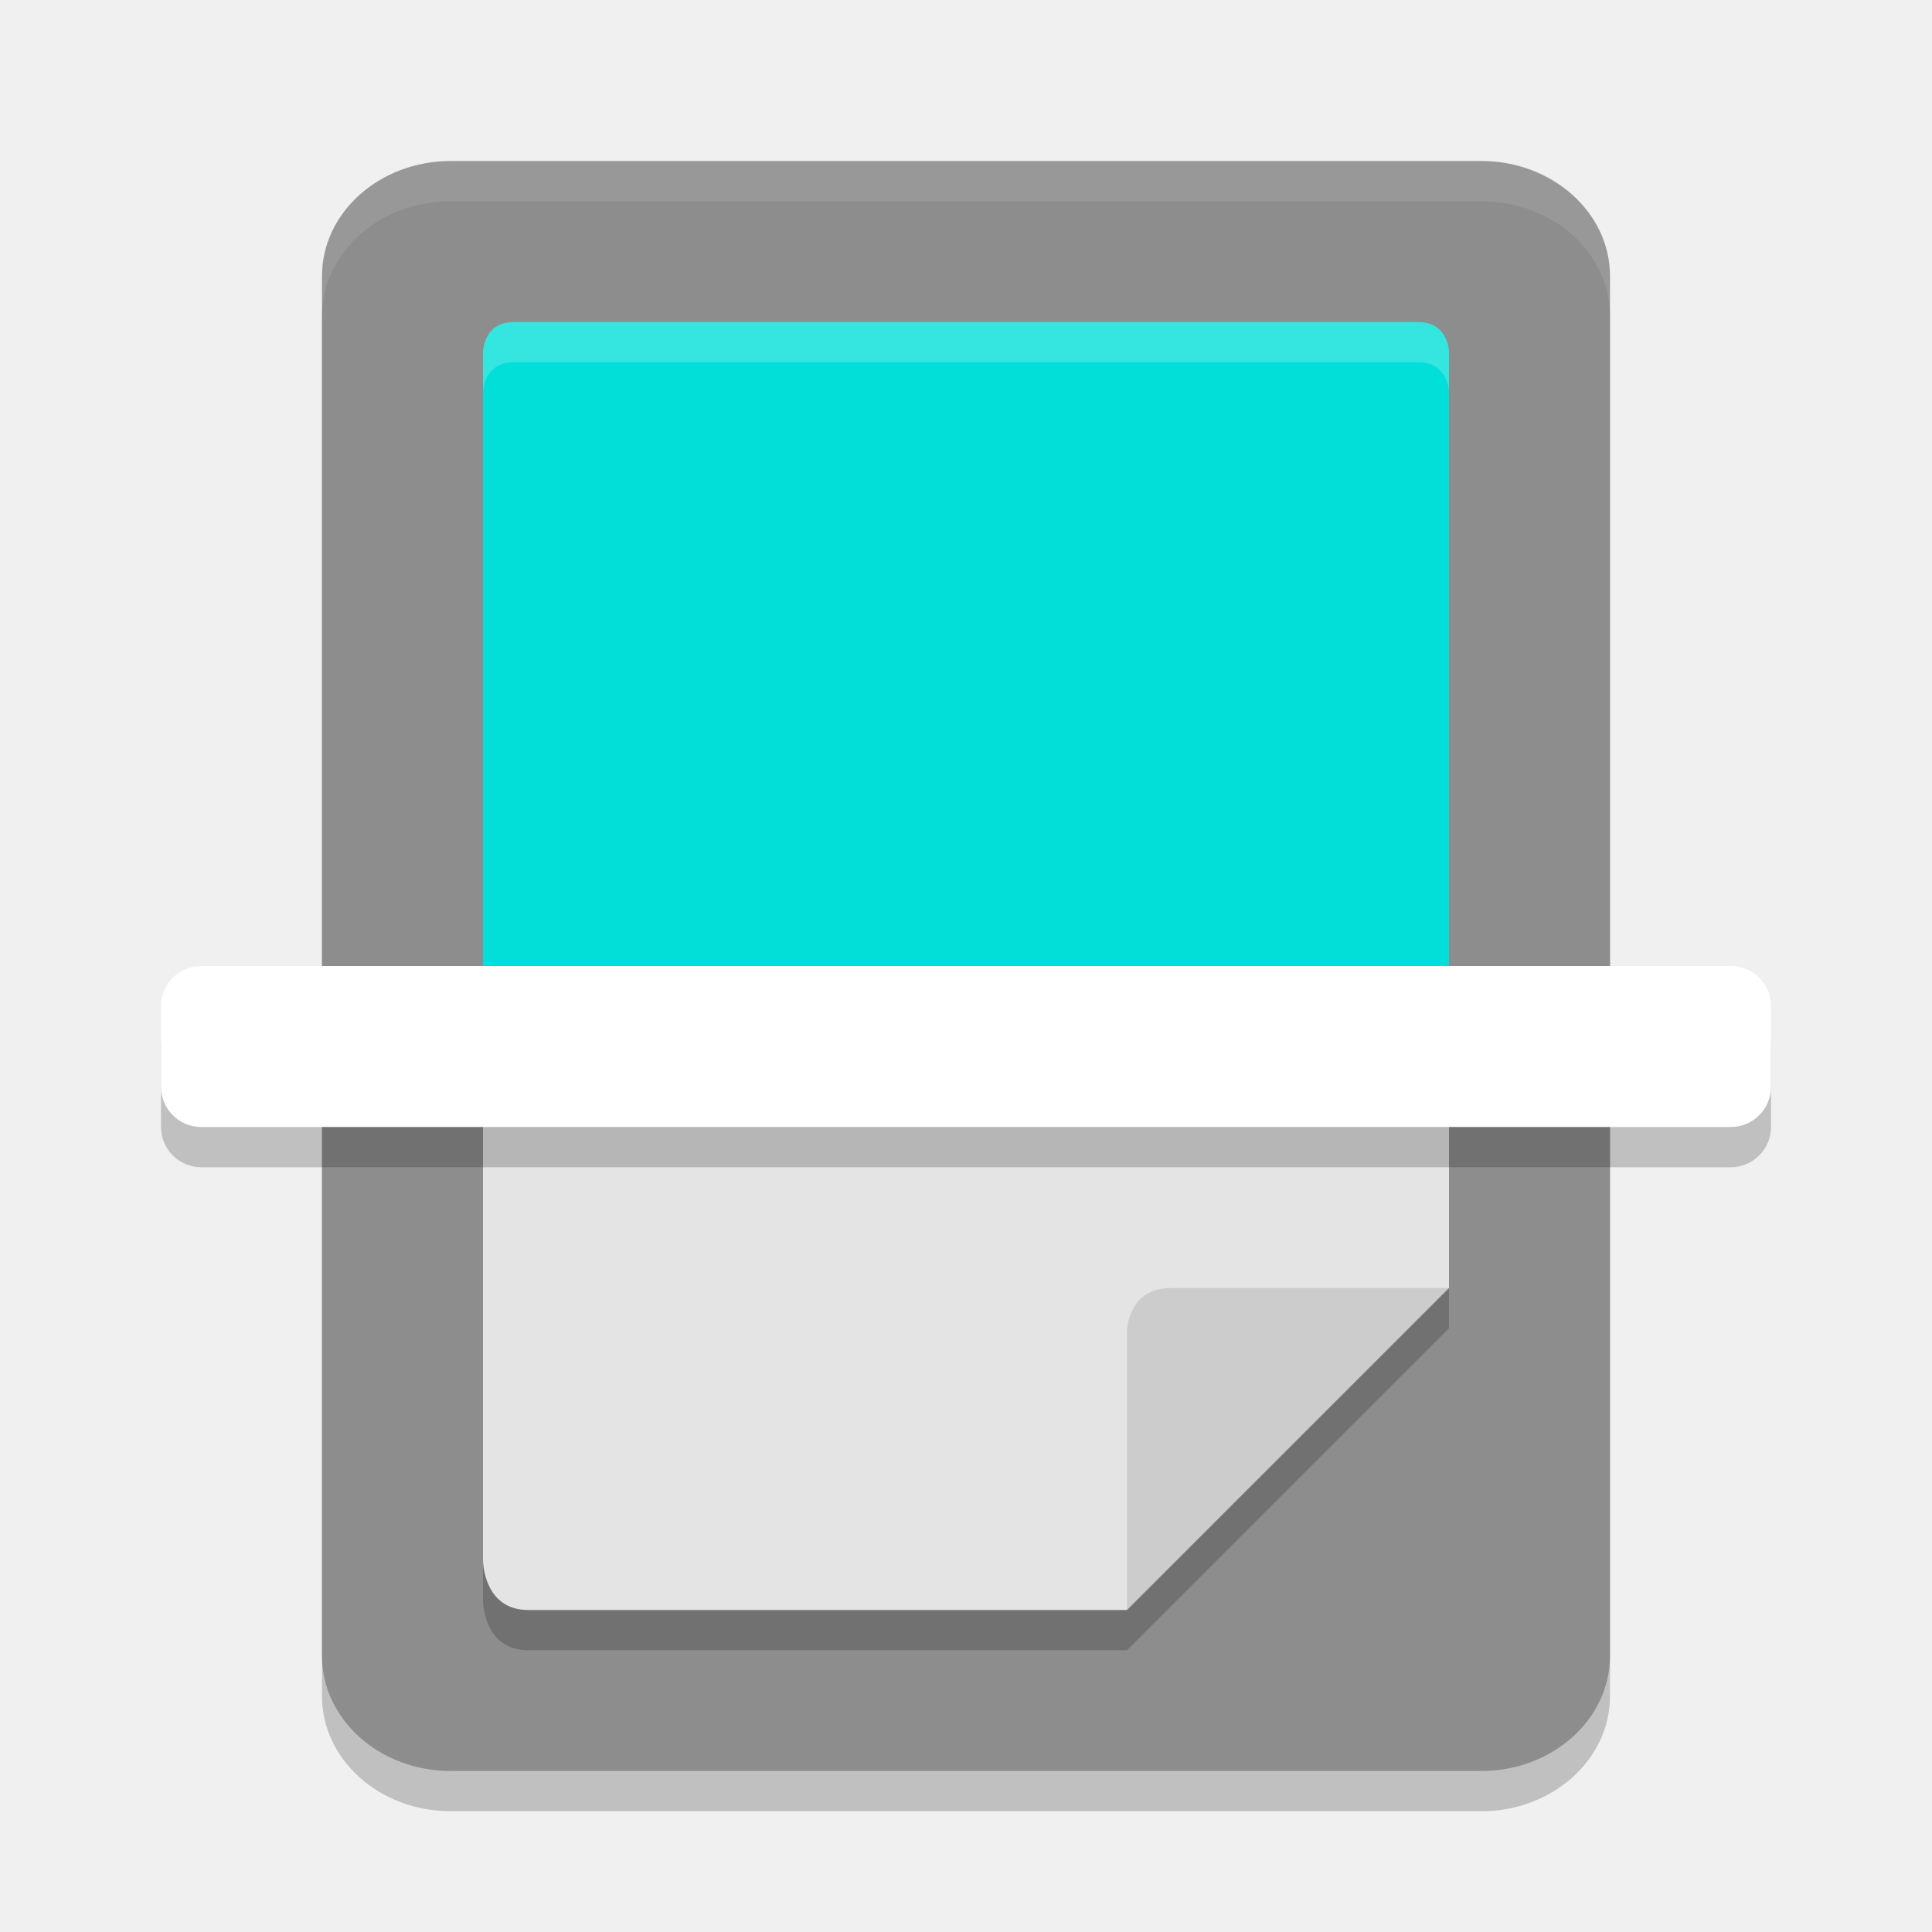
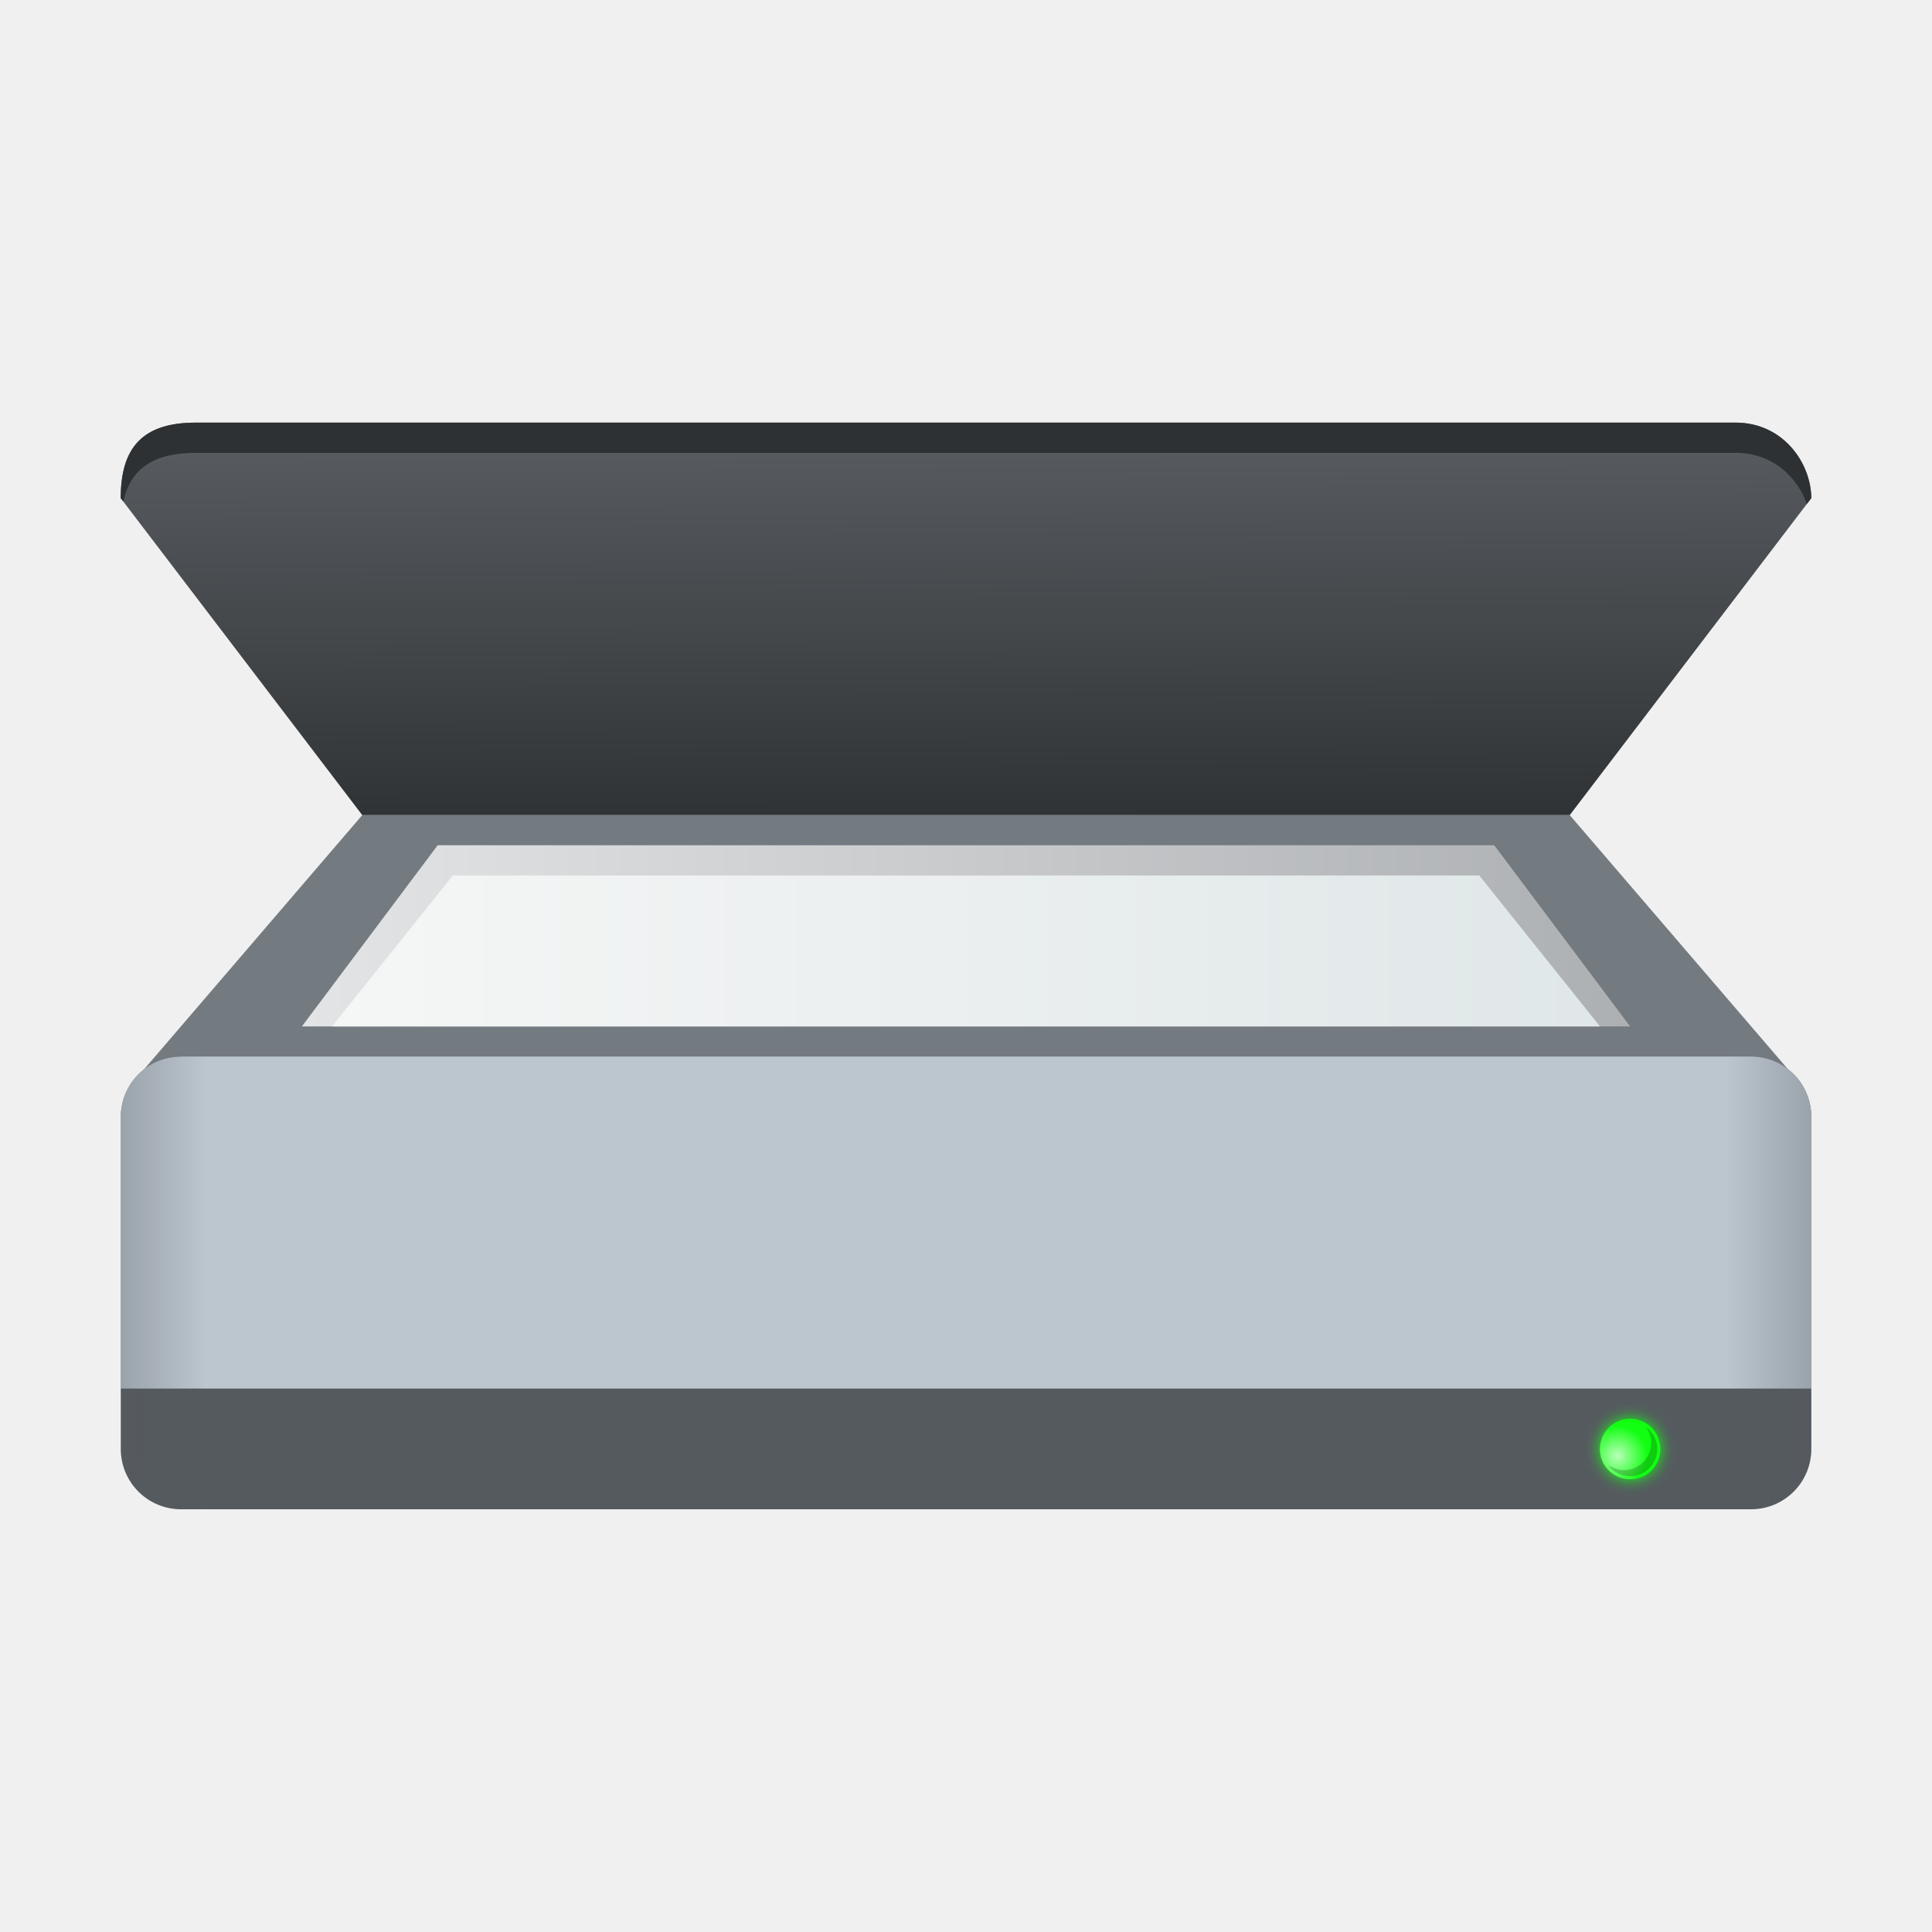
- <svg xmlns="http://www.w3.org/2000/svg" width="24" height="24" version="1">
-   <rect style="opacity:0.2" width="20" height="16" x="2.5" y="-20" rx="1.43" ry="1.6" transform="rotate(90)" />
-   <rect style="fill:#8d8d8d" width="20" height="16" x="2" y="-20" rx="1.43" ry="1.6" transform="rotate(90)" />
-   <path style="opacity:0.2" d="m 6,13.5 v 6.383 C 6,19.883 6,20.5 6.562,20.5 H 14 l 4,-4 v -3 z" />
-   <path style="fill:#01dfd8" d="M 6,13 V 4.375 C 6,4.375 6,4 6.387,4 H 17.613 C 18,4 18,4.375 18,4.375 V 13" />
-   <path style="fill:#e4e4e4" d="m 6,13 h 12 v 3 L 15.188,17.324 14,20 H 6.562 C 6,20 6,19.382 6,19.382 Z" />
-   <path style="fill:#cccccc" d="M 14,20 V 16.545 C 14,16.545 14,16 14.545,16 H 18 Z" />
-   <rect style="opacity:0.2" width="20" height="2" x="2" y="12.5" rx=".5" ry=".5" />
-   <rect style="fill:#ffffff" width="20" height="2" x="2" y="12" rx=".5" ry=".5" />
-   <path style="opacity:0.2;fill:#ffffff" d="M 6.387,4 C 6,4 6,4.375 6,4.375 v 0.5 C 6,4.875 6,4.5 6.387,4.5 H 17.613 C 18,4.5 18,4.875 18,4.875 v -0.5 C 18,4.375 18,4 17.613,4 Z" />
-   <path style="opacity:0.1;fill:#ffffff" d="M 5.6,2 C 4.713,2 4,2.638 4,3.43 v 0.5 C 4,3.138 4.713,2.5 5.6,2.5 H 18.4 C 19.287,2.5 20,3.138 20,3.93 v -0.5 C 20,2.638 19.287,2 18.4,2 Z" />
+ <svg xmlns="http://www.w3.org/2000/svg" xmlns:xlink="http://www.w3.org/1999/xlink" width="64" height="64" viewBox="0 0 16.933 16.933" version="1.1" id="svg5">
+   <defs id="defs2">
+     <linearGradient id="linearGradient2090">
+       <stop style="stop-color:#e3e4e5;stop-opacity:1;" offset="0" id="stop2086" />
+       <stop style="stop-color:#adb0b3;stop-opacity:1" offset="1" id="stop2088" />
+     </linearGradient>
+     <linearGradient xlink:href="#linearGradient6037" id="linearGradient6039" x1="19.655" y1="26.229" x2="45.655" y2="26.229" gradientUnits="userSpaceOnUse" gradientTransform="matrix(0.4274038,0,0,0.2645833,-5.490155,1.725409)" />
+     <linearGradient id="linearGradient6037">
+       <stop style="stop-color:#f5f6f6;stop-opacity:1" offset="0" id="stop6033" />
+       <stop style="stop-color:#e0e7e8;stop-opacity:1" offset="1" id="stop6035" />
+     </linearGradient>
+     <linearGradient xlink:href="#linearGradient90436" id="linearGradient90438" x1="-2" y1="26.5" x2="66" y2="26.5" gradientUnits="userSpaceOnUse" gradientTransform="matrix(0.2645833,0,0,0.2645833,-6.2e-7,4.233337)" />
+     <linearGradient id="linearGradient90436">
+       <stop style="stop-color:#54595e;stop-opacity:1;" offset="0" id="stop90432" />
+       <stop style="stop-color:#54595e;stop-opacity:0" offset="0.13" id="stop91018" />
+       <stop style="stop-color:#54595e;stop-opacity:0" offset="0.87" id="stop90760" />
+       <stop style="stop-color:#54595e;stop-opacity:1" offset="1" id="stop90434" />
+     </linearGradient>
+     <radialGradient xlink:href="#linearGradient50337" id="radialGradient50339" cx="3.556" cy="10.339" fx="3.556" fy="10.339" r="0.661" gradientUnits="userSpaceOnUse" gradientTransform="matrix(0.4000078,0,0,0.4000078,12.75292,8.625424)" />
+     <linearGradient id="linearGradient50337">
+       <stop style="stop-color:#ffffff;stop-opacity:1;" offset="0" id="stop50333" />
+       <stop style="stop-color:#ffffff;stop-opacity:0;" offset="1" id="stop50335" />
+     </linearGradient>
+     <filter style="color-interpolation-filters:sRGB" id="filter944" x="-0.3" y="-0.3" width="1.6" height="1.6">
+       <feGaussianBlur stdDeviation="0.066" id="feGaussianBlur946" />
+     </filter>
+     <linearGradient xlink:href="#linearGradient2090" id="linearGradient2092" x1="2.646" y1="7.144" x2="14.288" y2="7.144" gradientUnits="userSpaceOnUse" gradientTransform="translate(0,1.058337)" />
+     <linearGradient id="linearGradient91517">
+       <stop style="stop-color:#595d62;stop-opacity:1" offset="0" id="stop91513" />
+       <stop style="stop-color:#2f3234;stop-opacity:0.996" offset="1" id="stop91515" />
+     </linearGradient>
+     <linearGradient xlink:href="#linearGradient91517" id="linearGradient4787" x1="51.953" y1="11.074" x2="52" y2="24" gradientUnits="userSpaceOnUse" gradientTransform="matrix(0.2645833,0,0,0.2645833,-8e-8,0.7937535)" />
+   </defs>
+   <path id="rect31485" style="fill:#737a80;fill-opacity:1;stroke-width:0.529;stroke-linecap:round;stroke-linejoin:round;stroke-dasharray:6.35, 0.529" d="M 3.175,7.144 1.262,9.373 1.588,9.307 h 3.175 7.408 3.175 L 15.672,9.373 13.758,7.144 Z" />
+   <path id="rect849-3" style="fill:#555a5f;fill-opacity:0.996;stroke-width:0.529;stroke-linecap:round;stroke-linejoin:round;stroke-dasharray:6.35, 0.529" d="M 1.588,9.26 H 15.346 c 0.293,0 0.529,0.236 0.529,0.529 v 2.91 c 0,0.293 -0.236,0.529 -0.529,0.529 H 1.588 c -0.293,0 -0.529,-0.236 -0.529,-0.529 V 9.79 c 0,-0.293 0.236,-0.529 0.529,-0.529 z" />
+   <path id="rect31485-7" style="fill:url(#linearGradient4787);fill-opacity:1;stroke-width:0.529;stroke-linecap:round;stroke-linejoin:round;stroke-dasharray:6.35, 0.529" d="M 1.72,3.704 C 1.255,3.703 1.058,3.917 1.058,4.366 L 3.175,7.144 H 13.758 L 15.875,4.366 C 15.873,4.056 15.627,3.705 15.214,3.704 Z" />
+   <path id="rect31485-7-3" style="fill:#2e3133;fill-opacity:1;stroke-width:0.529;stroke-linecap:round;stroke-linejoin:round;stroke-dasharray:6.35, 0.529" d="M 1.72,3.704 C 1.255,3.703 1.058,3.917 1.058,4.366 L 1.081,4.396 C 1.145,4.107 1.345,3.968 1.72,3.969 H 15.214 c 0.319,7.744e-4 0.538,0.21 0.622,0.448 L 15.875,4.366 C 15.873,4.056 15.627,3.705 15.214,3.704 Z" />
+   <path id="rect50762" style="fill:#bcc6cf;stroke-width:0.529;stroke-linecap:round;stroke-linejoin:round;stroke-dasharray:6.35, 0.529" d="M 1.588,9.26 H 15.346 c 0.293,0 0.529,0.236 0.529,0.529 v 2.381 H 1.058 V 9.79 c 0,-0.293 0.236,-0.529 0.529,-0.529 z" />
+   <path id="rect41096" style="fill:url(#linearGradient90438);fill-opacity:1;stroke-width:0.52;stroke-linecap:round;stroke-linejoin:round;stroke-dasharray:6.24, 0.52" d="M 1.588,9.26 H 15.346 c 0.293,0 0.529,0.236 0.529,0.529 v 2.91 c 0,0.293 -0.236,0.529 -0.529,0.529 H 1.588 c -0.293,0 -0.529,-0.236 -0.529,-0.529 V 9.79 c 0,-0.293 0.236,-0.529 0.529,-0.529 z" />
+   <path id="rect96884" style="fill:url(#linearGradient2092);fill-opacity:1;stroke-width:0.548;stroke-linecap:round;stroke-linejoin:round;stroke-dasharray:6.575, 0.548" d="m 3.836,7.408 h 9.26 l 1.191,1.588 H 2.646 Z" />
+   <circle style="mix-blend-mode:normal;fill:#12ff12;fill-opacity:1;stroke-width:0.229;stroke-linecap:round;stroke-linejoin:round;stroke-dasharray:2.748, 0.229;filter:url(#filter944)" id="path25907" cx="14.287" cy="12.7" r="0.265" />
+   <circle style="fill:#12ff12;fill-opacity:1;stroke-width:0.212;stroke-linecap:round;stroke-linejoin:round;stroke-dasharray:2.54, 0.212" id="path30449" cx="14.287" cy="12.7" r="0.265" />
+   <circle style="opacity:0.7;fill:url(#radialGradient50339);fill-opacity:1;stroke-width:0.212;stroke-linecap:round;stroke-linejoin:round;stroke-dasharray:2.54, 0.212" id="path50091" cx="14.287" cy="12.7" r="0.265" />
+   <path id="path49923" style="opacity:0.2;fill:#000000;fill-opacity:1;stroke-width:0.212;stroke-linecap:round;stroke-linejoin:round;stroke-dasharray:2.54, 0.212" d="m 14.427,12.507 a 0.238,0.238 0 0 1 0.045,0.14 0.238,0.238 0 0 1 -0.238,0.238 0.238,0.238 0 0 1 -0.14,-0.045 0.238,0.238 0 0 0 0.193,0.098 0.238,0.238 0 0 0 0.238,-0.238 0.238,0.238 0 0 0 -0.098,-0.193 z" />
+   <path id="rect849" style="fill:url(#linearGradient6039);fill-opacity:1;stroke-width:0.752;stroke-linecap:round;stroke-linejoin:round;stroke-dasharray:9.023, 0.752" d="m 3.969,7.673 h 8.996 l 1.058,1.323 H 2.91 Z" />
</svg>
